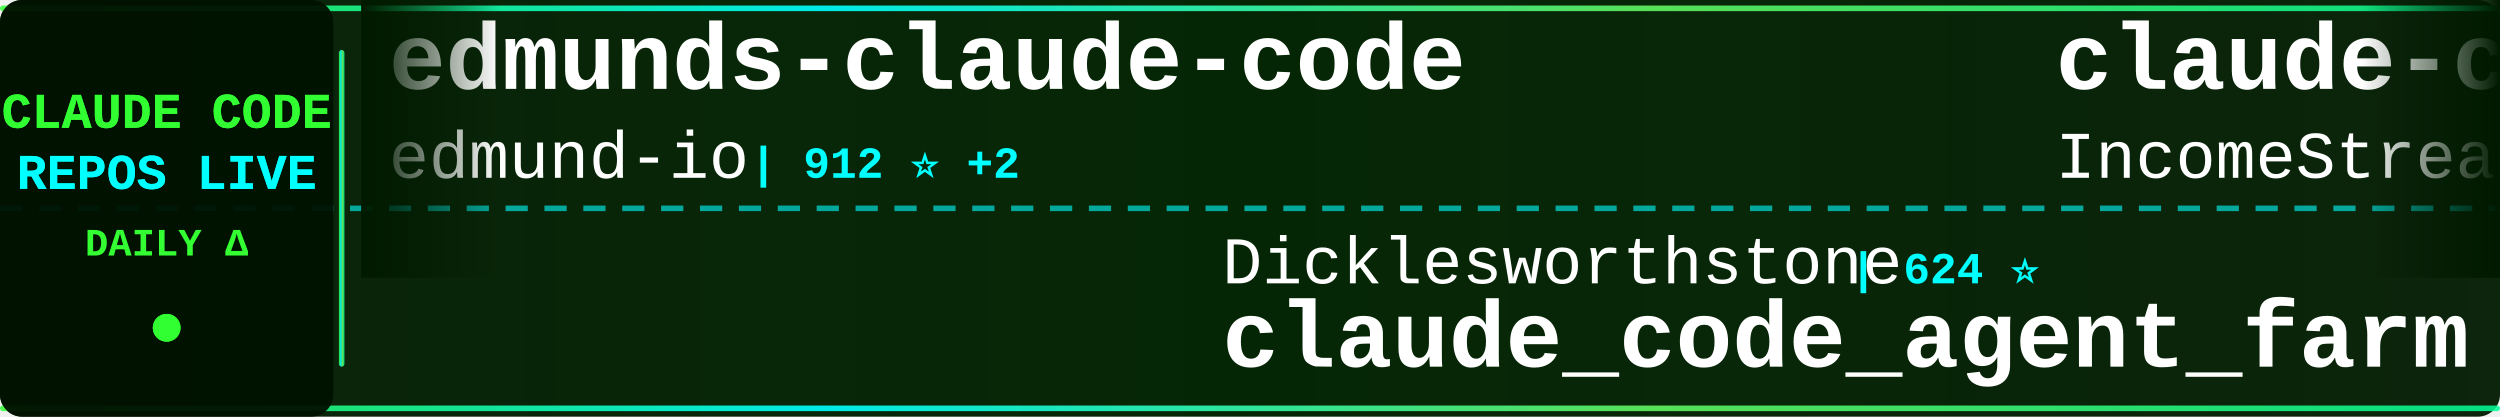
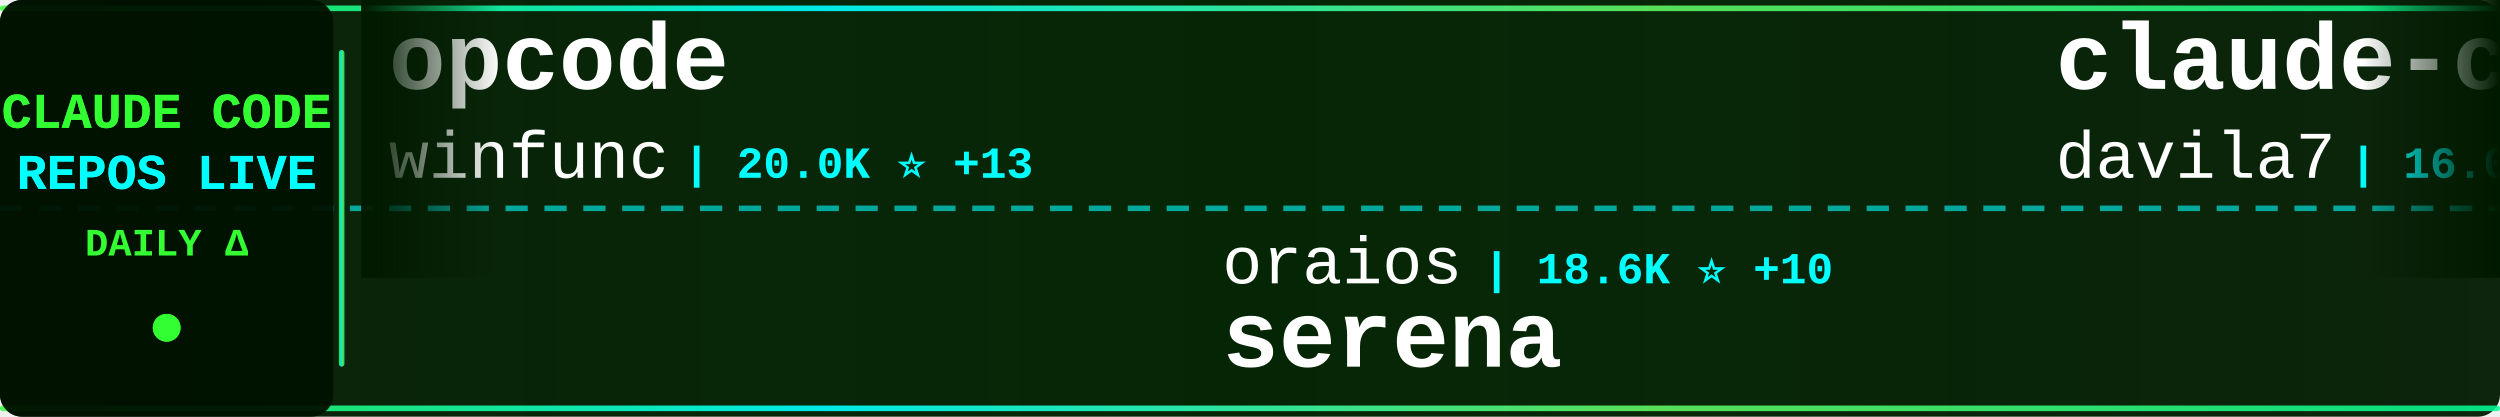
<svg xmlns="http://www.w3.org/2000/svg" width="900" height="150">
  <defs>
    <linearGradient id="tickerBg" x1="0%" y1="0%" x2="100%" y2="0%">
      <stop offset="0%" style="stop-color:#001a00;stop-opacity:0.95" />
      <stop offset="50%" style="stop-color:#002200;stop-opacity:0.98" />
      <stop offset="100%" style="stop-color:#001a00;stop-opacity:0.95" />
    </linearGradient>
    <linearGradient id="borderGrad" x1="0%" y1="0%" x2="100%" y2="0%">
      <stop offset="0%" style="stop-color:#33ff33;stop-opacity:0.85">
        <animate attributeName="stop-opacity" values="0.85;1;0.85" dur="2s" repeatCount="indefinite" />
      </stop>
      <stop offset="33%" style="stop-color:#00ffff;stop-opacity:0.9">
        <animate attributeName="stop-opacity" values="0.9;1;0.9" dur="2.2s" repeatCount="indefinite" />
      </stop>
      <stop offset="66%" style="stop-color:#66ff66;stop-opacity:0.85">
        <animate attributeName="stop-opacity" values="0.85;1;0.85" dur="1.8s" repeatCount="indefinite" />
      </stop>
      <stop offset="100%" style="stop-color:#00ff99;stop-opacity:0.85">
        <animate attributeName="stop-opacity" values="0.85;1;0.85" dur="2s" repeatCount="indefinite" />
      </stop>
    </linearGradient>
    <filter id="textGlow">
      <feGaussianBlur stdDeviation="0.1" result="coloredBlur" />
      <feMerge>
        <feMergeNode in="coloredBlur" />
        <feMergeNode in="SourceGraphic" />
      </feMerge>
    </filter>
    <filter id="metricGlow">
      <feGaussianBlur stdDeviation="0.2" result="coloredBlur" />
      <feMerge>
        <feMergeNode in="coloredBlur" />
        <feMergeNode in="SourceGraphic" />
      </feMerge>
    </filter>
    <linearGradient id="leftFade" x1="0%" y1="0%" x2="100%" y2="0%">
      <stop offset="0%" style="stop-color:#001a00;stop-opacity:1" />
      <stop offset="100%" style="stop-color:#001a00;stop-opacity:0" />
    </linearGradient>
    <linearGradient id="rightFade" x1="0%" y1="0%" x2="100%" y2="0%">
      <stop offset="0%" style="stop-color:#001a00;stop-opacity:0" />
      <stop offset="100%" style="stop-color:#001a00;stop-opacity:1" />
    </linearGradient>
  </defs>
  <rect width="900" height="150" fill="url(#tickerBg)" rx="8" />
  <rect x="0" y="2" width="900" height="2" fill="url(#borderGrad)" rx="1" />
  <rect x="0" y="146" width="900" height="2" fill="url(#borderGrad)" rx="1" />
  <line x1="0" y1="75" x2="900" y2="75" stroke="#00ffff" stroke-width="2" stroke-dasharray="8 6" opacity="0.6" />
  <rect x="0" y="0" width="120" height="150" fill="#001100" opacity="0.95" rx="8" />
  <text x="60" y="46" font-family="'Courier New', monospace" font-size="18" font-weight="bold" fill="#33ff33" text-anchor="middle" filter="url(#textGlow)">
    CLAUDE CODE
  </text>
  <text x="60" y="68" font-family="'Courier New', monospace" font-size="18" font-weight="bold" fill="#00ffff" text-anchor="middle" filter="url(#textGlow)">
    REPOS LIVE
  </text>
  <text x="60" y="92" font-family="'Courier New', monospace" font-size="14" font-weight="bold" fill="#33ff33" text-anchor="middle">
    DAILY Δ
  </text>
  <circle cx="60" cy="118" r="5" fill="#33ff33" filter="url(#metricGlow)">
    <animate attributeName="r" values="4;6;4" dur="1.5s" repeatCount="indefinite" />
    <animate attributeName="opacity" values="0.6;1;0.6" dur="1.5s" repeatCount="indefinite" />
  </circle>
  <rect x="122" y="18" width="2" height="114" fill="url(#borderGrad)" rx="1" />
  <clipPath id="tickerClip">
    <rect x="130" y="0" width="770" height="150" />
  </clipPath>
  <g clip-path="url(#tickerClip)">
    <g id="tickerItems">
      <animateTransform attributeName="transform" attributeType="XML" type="translate" from="0 0" to="-3000 0" dur="54s" repeatCount="indefinite" />
      <g transform="translate(0, 0)">
-         <text x="140" y="32" font-family="'Courier New', monospace" font-size="34" font-weight="bold" fill="#ffffff">edmunds-claude-code</text>
-         <text x="140" y="64" font-family="'Courier New', monospace" font-size="24" font-weight="normal" fill="#ffffff" opacity="1.0">edmund-io</text>
-         <text x="270" y="64" font-family="'Courier New', monospace" font-size="16" font-weight="bold" fill="#00ffff"> | 912 ⭐ +2</text>
+         <text x="140" y="32" font-family="'Courier New', monospace" font-size="34" font-weight="bold" fill="#ffffff">opcode</text>
+         <text x="140" y="64" font-family="'Courier New', monospace" font-size="24" font-weight="normal" fill="#ffffff" opacity="1.0">winfunc</text>
+         <text x="246" y="64" font-family="'Courier New', monospace" font-size="16" font-weight="bold" fill="#00ffff"> | 20.0K ⭐ +13</text>
      </g>
      <g transform="translate(300, 0)">
-         <text x="140" y="102" font-family="'Courier New', monospace" font-size="24" font-weight="normal" fill="#ffffff" opacity="1.0">Dicklesworthstone</text>
-         <text x="366" y="102" font-family="'Courier New', monospace" font-size="16" font-weight="bold" fill="#00ffff"> | 624 ⭐</text>
-         <text x="140" y="132" font-family="'Courier New', monospace" font-size="34" font-weight="bold" fill="#ffffff">claude_code_agent_farm</text>
+         <text x="140" y="102" font-family="'Courier New', monospace" font-size="24" font-weight="normal" fill="#ffffff" opacity="1.0">oraios</text>
+         <text x="234" y="102" font-family="'Courier New', monospace" font-size="16" font-weight="bold" fill="#00ffff"> | 18.6K ⭐ +10</text>
+         <text x="140" y="132" font-family="'Courier New', monospace" font-size="34" font-weight="bold" fill="#ffffff">serena</text>
      </g>
      <g transform="translate(600, 0)">
-         <text x="140" y="32" font-family="'Courier New', monospace" font-size="34" font-weight="bold" fill="#ffffff">claude-code-agents-wizar...</text>
-         <text x="140" y="64" font-family="'Courier New', monospace" font-size="24" font-weight="normal" fill="#ffffff" opacity="1.0">IncomeStreamSurfer</text>
-         <text x="378" y="64" font-family="'Courier New', monospace" font-size="16" font-weight="bold" fill="#00ffff"> | 307 ⭐</text>
+         <text x="140" y="32" font-family="'Courier New', monospace" font-size="34" font-weight="bold" fill="#ffffff">claude-code-templates</text>
+         <text x="140" y="64" font-family="'Courier New', monospace" font-size="24" font-weight="normal" fill="#ffffff" opacity="1.0">davila7</text>
+         <text x="246" y="64" font-family="'Courier New', monospace" font-size="16" font-weight="bold" fill="#00ffff"> | 16.0K ⭐ +43</text>
      </g>
      <g transform="translate(900, 0)">
-         <text x="140" y="102" font-family="'Courier New', monospace" font-size="24" font-weight="normal" fill="#ffffff" opacity="1.0">anthropics</text>
-         <text x="282" y="102" font-family="'Courier New', monospace" font-size="16" font-weight="bold" fill="#00ffff"> | 56.3K ⭐ +121</text>
-         <text x="140" y="132" font-family="'Courier New', monospace" font-size="34" font-weight="bold" fill="#ffffff">claude-code</text>
+         <text x="140" y="102" font-family="'Courier New', monospace" font-size="24" font-weight="normal" fill="#ffffff" opacity="1.0">manzaltu</text>
+         <text x="258" y="102" font-family="'Courier New', monospace" font-size="16" font-weight="bold" fill="#00ffff"> | 1.2K ⭐ +1</text>
+         <text x="140" y="132" font-family="'Courier New', monospace" font-size="34" font-weight="bold" fill="#ffffff">claude-code-ide.el</text>
      </g>
      <g transform="translate(1200, 0)">
-         <text x="140" y="32" font-family="'Courier New', monospace" font-size="34" font-weight="bold" fill="#ffffff">claude-code-spec-workflo...</text>
-         <text x="140" y="64" font-family="'Courier New', monospace" font-size="24" font-weight="normal" fill="#ffffff" opacity="1.0">Pimzino</text>
-         <text x="246" y="64" font-family="'Courier New', monospace" font-size="16" font-weight="bold" fill="#00ffff"> | 3.3K ⭐ +1</text>
+         <text x="140" y="32" font-family="'Courier New', monospace" font-size="34" font-weight="bold" fill="#ffffff">claude-code-router</text>
+         <text x="140" y="64" font-family="'Courier New', monospace" font-size="24" font-weight="normal" fill="#ffffff" opacity="1.0">musistudio</text>
+         <text x="282" y="64" font-family="'Courier New', monospace" font-size="16" font-weight="bold" fill="#00ffff"> | 25.6K ⭐ +63</text>
      </g>
      <g transform="translate(1500, 0)">
-         <text x="140" y="102" font-family="'Courier New', monospace" font-size="24" font-weight="normal" fill="#ffffff" opacity="1.0">bfly123</text>
-         <text x="246" y="102" font-family="'Courier New', monospace" font-size="16" font-weight="bold" fill="#00ffff"> | 628 ⭐ +11</text>
-         <text x="140" y="132" font-family="'Courier New', monospace" font-size="34" font-weight="bold" fill="#ffffff">claude_code_bridge</text>
+         <text x="140" y="102" font-family="'Courier New', monospace" font-size="24" font-weight="normal" fill="#ffffff" opacity="1.0">UfoMiao</text>
+         <text x="246" y="102" font-family="'Courier New', monospace" font-size="16" font-weight="bold" fill="#00ffff"> | 5.2K ⭐ +5</text>
+         <text x="140" y="132" font-family="'Courier New', monospace" font-size="34" font-weight="bold" fill="#ffffff">zcf</text>
      </g>
      <g transform="translate(1800, 0)">
-         <text x="140" y="32" font-family="'Courier New', monospace" font-size="34" font-weight="bold" fill="#ffffff">agents</text>
-         <text x="140" y="64" font-family="'Courier New', monospace" font-size="24" font-weight="normal" fill="#ffffff" opacity="1.0">wshobson</text>
-         <text x="258" y="64" font-family="'Courier New', monospace" font-size="16" font-weight="bold" fill="#00ffff"> | 25.3K ⭐ +32</text>
+         <text x="140" y="32" font-family="'Courier New', monospace" font-size="34" font-weight="bold" fill="#ffffff">claude-agent-sdk-python</text>
+         <text x="140" y="64" font-family="'Courier New', monospace" font-size="24" font-weight="normal" fill="#ffffff" opacity="1.0">anthropics</text>
+         <text x="282" y="64" font-family="'Courier New', monospace" font-size="16" font-weight="bold" fill="#00ffff"> | 4.1K ⭐ +9</text>
      </g>
      <g transform="translate(2100, 0)">
-         <text x="140" y="102" font-family="'Courier New', monospace" font-size="24" font-weight="normal" fill="#ffffff" opacity="1.0">breaking-brake</text>
-         <text x="330" y="102" font-family="'Courier New', monospace" font-size="16" font-weight="bold" fill="#00ffff"> | 2.6K ⭐ +10</text>
-         <text x="140" y="132" font-family="'Courier New', monospace" font-size="34" font-weight="bold" fill="#ffffff">cc-wf-studio</text>
+         <text x="140" y="102" font-family="'Courier New', monospace" font-size="24" font-weight="normal" fill="#ffffff" opacity="1.0">anthropics</text>
+         <text x="282" y="102" font-family="'Courier New', monospace" font-size="16" font-weight="bold" fill="#00ffff"> | 40.2K ⭐ +393</text>
+         <text x="140" y="132" font-family="'Courier New', monospace" font-size="34" font-weight="bold" fill="#ffffff">skills</text>
      </g>
      <g transform="translate(2400, 0)">
-         <text x="140" y="32" font-family="'Courier New', monospace" font-size="34" font-weight="bold" fill="#ffffff">claude-code-proxy</text>
-         <text x="140" y="64" font-family="'Courier New', monospace" font-size="24" font-weight="normal" fill="#ffffff" opacity="1.0">1rgs</text>
-         <text x="210" y="64" font-family="'Courier New', monospace" font-size="16" font-weight="bold" fill="#00ffff"> | 2.8K ⭐ +2</text>
+         <text x="140" y="32" font-family="'Courier New', monospace" font-size="34" font-weight="bold" fill="#ffffff">claude-code-mastering</text>
+         <text x="140" y="64" font-family="'Courier New', monospace" font-size="24" font-weight="normal" fill="#ffffff" opacity="1.0">revfactory</text>
+         <text x="282" y="64" font-family="'Courier New', monospace" font-size="16" font-weight="bold" fill="#00ffff"> | 735 ⭐</text>
      </g>
      <g transform="translate(2700, 0)">
-         <text x="140" y="102" font-family="'Courier New', monospace" font-size="24" font-weight="normal" fill="#ffffff" opacity="1.0">zhukunpenglinyutong</text>
-         <text x="390" y="102" font-family="'Courier New', monospace" font-size="16" font-weight="bold" fill="#00ffff"> | 699 ⭐ +24</text>
-         <text x="140" y="132" font-family="'Courier New', monospace" font-size="34" font-weight="bold" fill="#ffffff">idea-claude-code-gui</text>
+         <text x="140" y="102" font-family="'Courier New', monospace" font-size="24" font-weight="normal" fill="#ffffff" opacity="1.0">wshobson</text>
+         <text x="258" y="102" font-family="'Courier New', monospace" font-size="16" font-weight="bold" fill="#00ffff"> | 25.4K ⭐ +35</text>
+         <text x="140" y="132" font-family="'Courier New', monospace" font-size="34" font-weight="bold" fill="#ffffff">agents</text>
      </g>
      <g transform="translate(3000, 0)">
-         <text x="140" y="32" font-family="'Courier New', monospace" font-size="34" font-weight="bold" fill="#ffffff">edmunds-claude-code</text>
-         <text x="140" y="64" font-family="'Courier New', monospace" font-size="24" font-weight="normal" fill="#ffffff" opacity="1.0">edmund-io</text>
-         <text x="270" y="64" font-family="'Courier New', monospace" font-size="16" font-weight="bold" fill="#00ffff"> | 912 ⭐ +2</text>
+         <text x="140" y="32" font-family="'Courier New', monospace" font-size="34" font-weight="bold" fill="#ffffff">opcode</text>
+         <text x="140" y="64" font-family="'Courier New', monospace" font-size="24" font-weight="normal" fill="#ffffff" opacity="1.0">winfunc</text>
+         <text x="246" y="64" font-family="'Courier New', monospace" font-size="16" font-weight="bold" fill="#00ffff"> | 20.0K ⭐ +13</text>
      </g>
      <g transform="translate(3300, 0)">
-         <text x="140" y="102" font-family="'Courier New', monospace" font-size="24" font-weight="normal" fill="#ffffff" opacity="1.0">Dicklesworthstone</text>
-         <text x="366" y="102" font-family="'Courier New', monospace" font-size="16" font-weight="bold" fill="#00ffff"> | 624 ⭐</text>
-         <text x="140" y="132" font-family="'Courier New', monospace" font-size="34" font-weight="bold" fill="#ffffff">claude_code_agent_farm</text>
+         <text x="140" y="102" font-family="'Courier New', monospace" font-size="24" font-weight="normal" fill="#ffffff" opacity="1.0">oraios</text>
+         <text x="234" y="102" font-family="'Courier New', monospace" font-size="16" font-weight="bold" fill="#00ffff"> | 18.6K ⭐ +10</text>
+         <text x="140" y="132" font-family="'Courier New', monospace" font-size="34" font-weight="bold" fill="#ffffff">serena</text>
      </g>
      <g transform="translate(3600, 0)">
-         <text x="140" y="32" font-family="'Courier New', monospace" font-size="34" font-weight="bold" fill="#ffffff">claude-code-agents-wizar...</text>
-         <text x="140" y="64" font-family="'Courier New', monospace" font-size="24" font-weight="normal" fill="#ffffff" opacity="1.0">IncomeStreamSurfer</text>
-         <text x="378" y="64" font-family="'Courier New', monospace" font-size="16" font-weight="bold" fill="#00ffff"> | 307 ⭐</text>
+         <text x="140" y="32" font-family="'Courier New', monospace" font-size="34" font-weight="bold" fill="#ffffff">claude-code-templates</text>
+         <text x="140" y="64" font-family="'Courier New', monospace" font-size="24" font-weight="normal" fill="#ffffff" opacity="1.0">davila7</text>
+         <text x="246" y="64" font-family="'Courier New', monospace" font-size="16" font-weight="bold" fill="#00ffff"> | 16.0K ⭐ +43</text>
      </g>
      <g transform="translate(3900, 0)">
-         <text x="140" y="102" font-family="'Courier New', monospace" font-size="24" font-weight="normal" fill="#ffffff" opacity="1.0">anthropics</text>
-         <text x="282" y="102" font-family="'Courier New', monospace" font-size="16" font-weight="bold" fill="#00ffff"> | 56.3K ⭐ +121</text>
-         <text x="140" y="132" font-family="'Courier New', monospace" font-size="34" font-weight="bold" fill="#ffffff">claude-code</text>
+         <text x="140" y="102" font-family="'Courier New', monospace" font-size="24" font-weight="normal" fill="#ffffff" opacity="1.0">manzaltu</text>
+         <text x="258" y="102" font-family="'Courier New', monospace" font-size="16" font-weight="bold" fill="#00ffff"> | 1.2K ⭐ +1</text>
+         <text x="140" y="132" font-family="'Courier New', monospace" font-size="34" font-weight="bold" fill="#ffffff">claude-code-ide.el</text>
      </g>
    </g>
  </g>
  <rect x="130" y="0" width="50" height="100" fill="url(#leftFade)" />
  <rect x="850" y="0" width="50" height="100" fill="url(#rightFade)" />
</svg>
